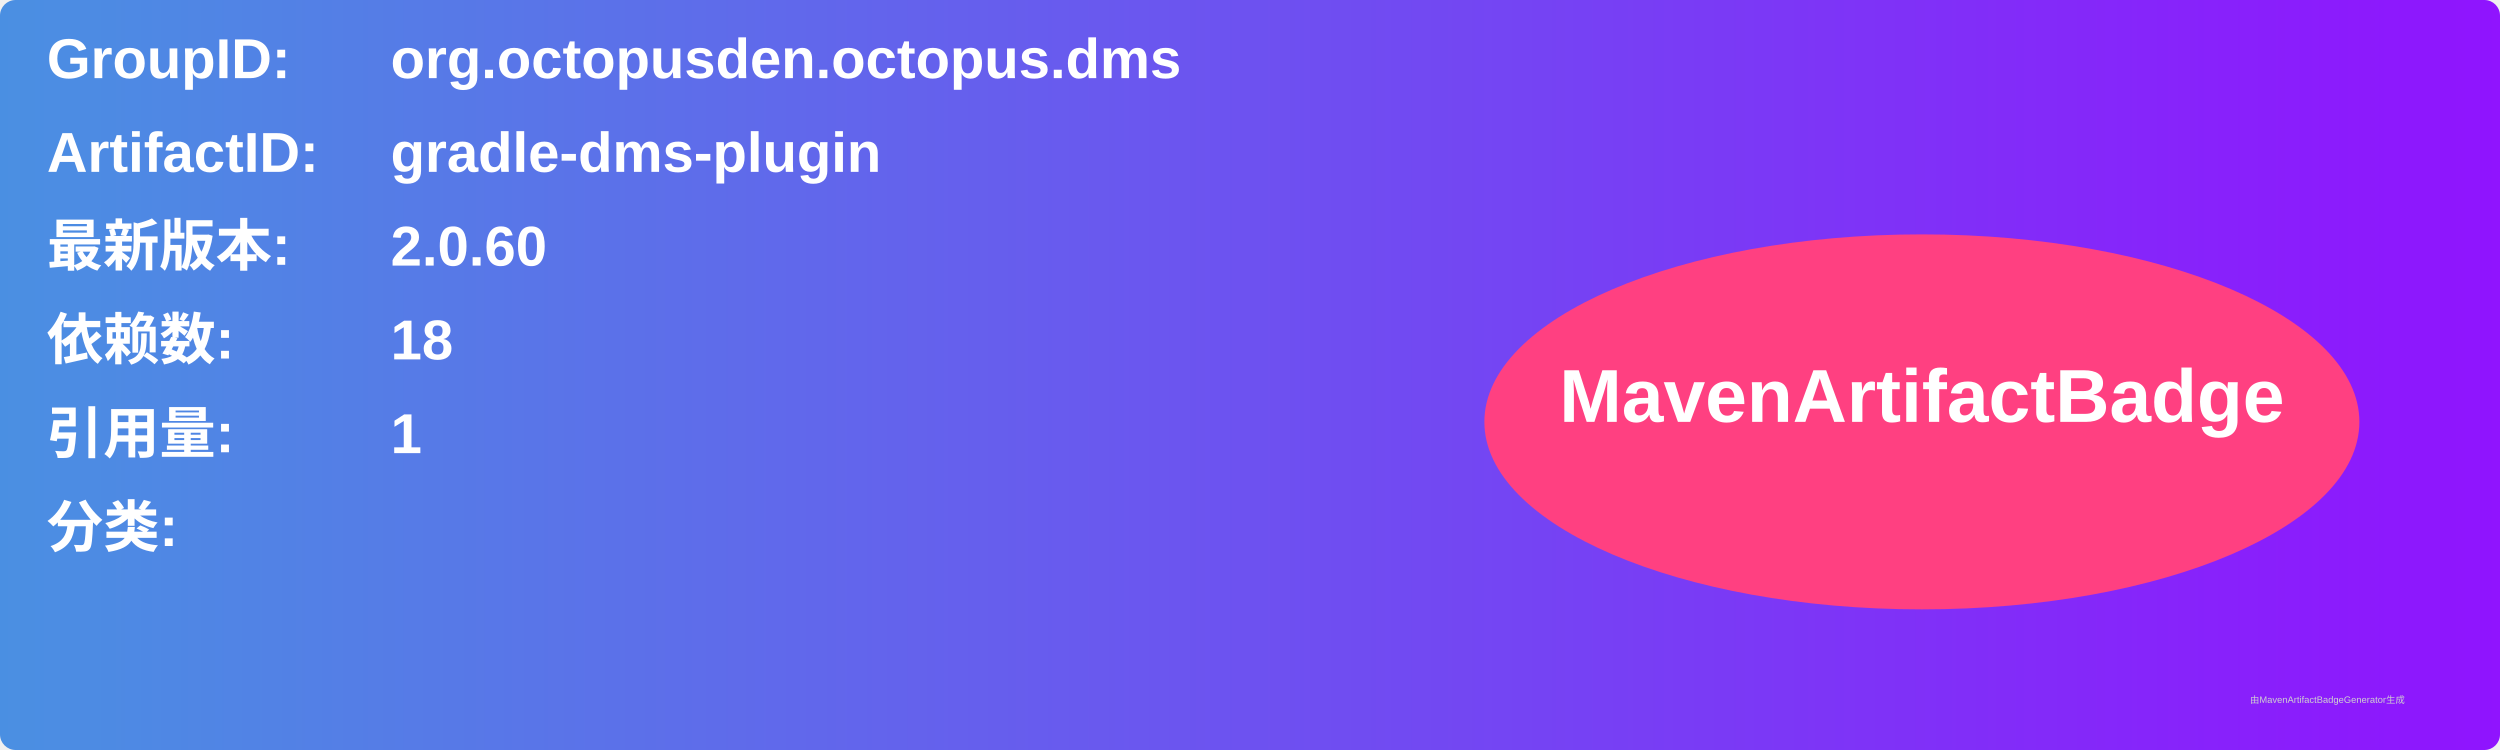
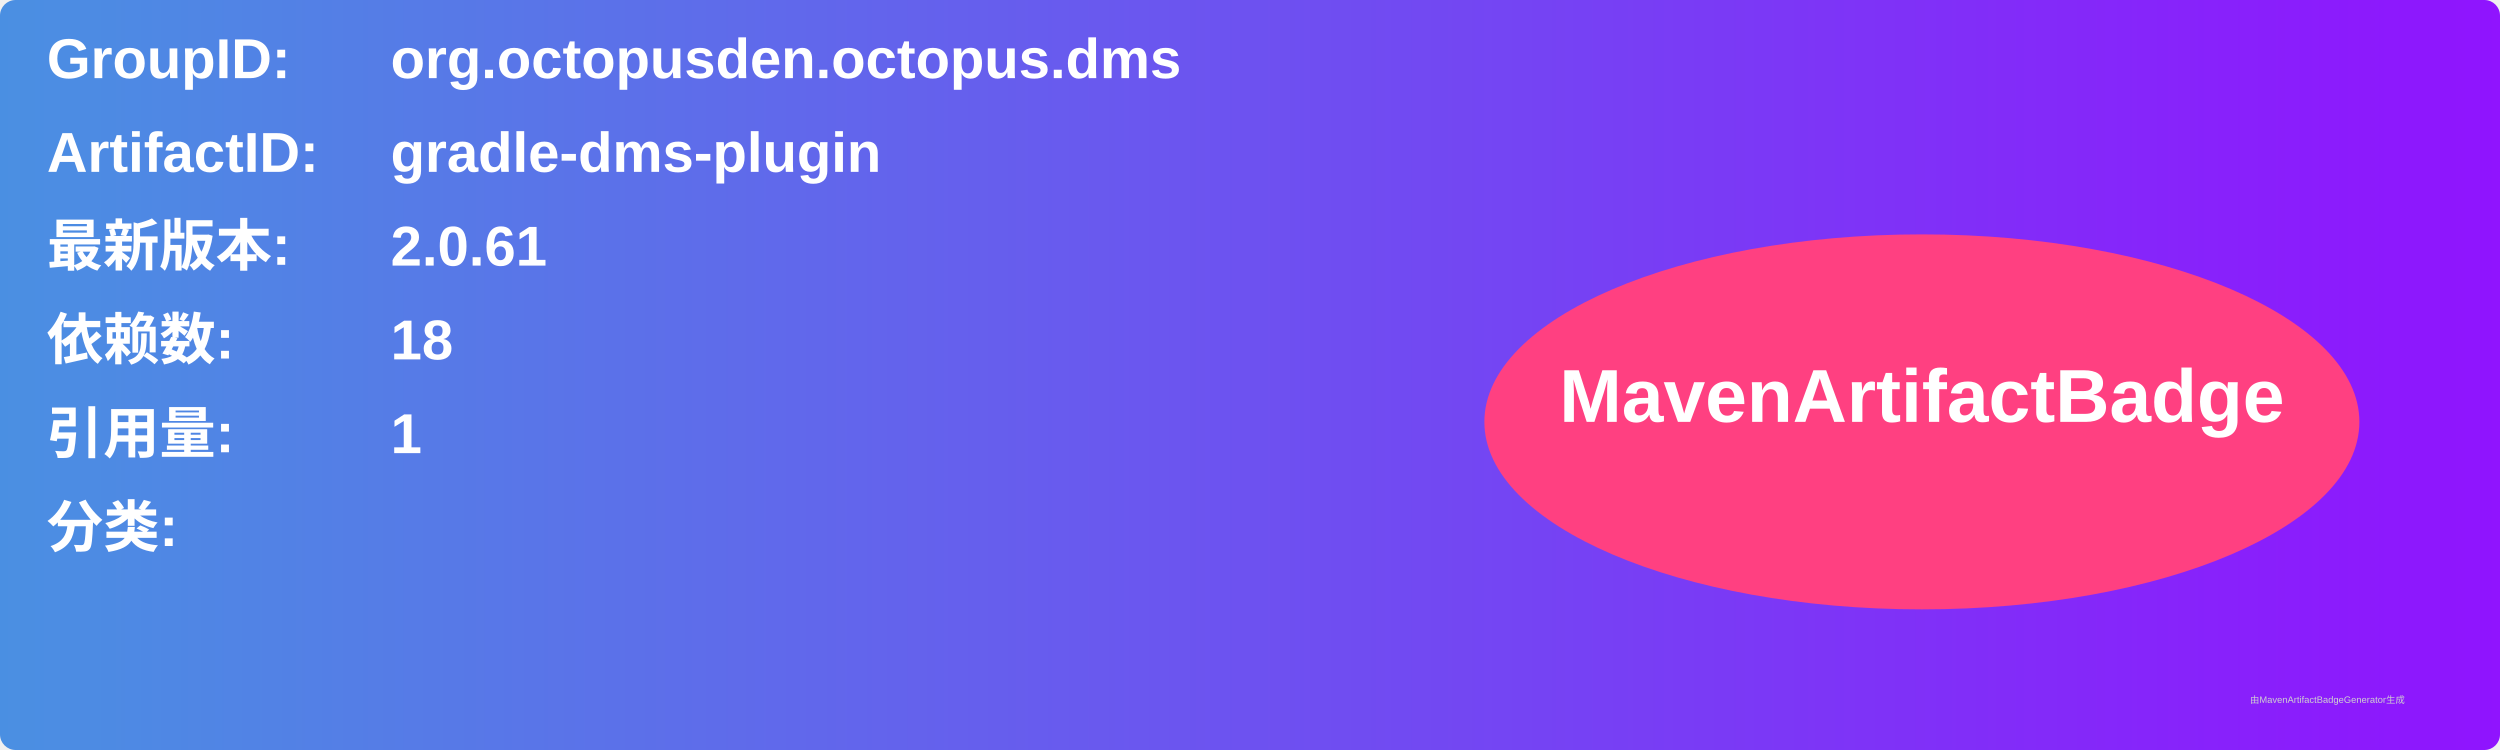
<svg xmlns="http://www.w3.org/2000/svg" width="800" height="240" viewBox="0 0 800 240">
  <linearGradient id="grad" x1="0%" y1="0%" x2="100%" y2="0%">
    <stop offset="0%" stop-color="#4a90e2" />
    <stop offset="100%" stop-color="#9013fe" />
  </linearGradient>
  <rect width="100%" height="100%" rx="5" ry="5" fill="url(#grad)" />
  <g transform="translate(15, 15)">
    <text x="0" y="10" font-family="Arial" font-size="18" fill="white" font-weight="bold" width="260">GroupID:</text>
    <text x="110" y="10" font-family="Arial" font-size="18" fill="white" font-weight="bold" width="460">org.octopusden.octopus.dms</text>
    <text x="0" y="40" font-family="Arial" font-size="18" fill="white" font-weight="bold" width="260">ArtifactID:</text>
    <text x="110" y="40" font-family="Arial" font-size="18" fill="white" font-weight="bold" width="460">gradle-dms-plugin</text>
    <text x="0" y="70" font-family="Arial" font-size="18" fill="white" font-weight="bold">最新版本:</text>
    <text x="110" y="70" font-family="Arial" font-size="18" fill="white" font-weight="bold">
-       <tspan font-weight="bold">2.0.60</tspan>
+       <tspan font-weight="bold">2.0.61</tspan>
    </text>
    <text x="0" y="100" font-family="Arial" font-size="18" fill="white" font-weight="bold">依赖数: </text>
    <text x="110" y="100" font-family="Arial" font-size="18" fill="white">
      <tspan font-weight="bold">18</tspan>
    </text>
    <text x="0" y="130" font-family="Arial" font-size="18" fill="white" font-weight="bold">引用量: </text>
    <text x="110" y="130" font-family="Arial" font-size="18" fill="white">
      <tspan font-weight="bold">1</tspan>
    </text>
    <text x="0" y="160" font-family="Arial" font-size="18" fill="white" font-weight="bold">分类:</text>
    <text x="10" y="190" font-family="Arial" font-size="10" fill="white">
      <tspan font-weight="bold" />
    </text>
    <ellipse cx="600" cy="120" rx="140" ry="60" fill="#ff4081" />
    <text x="600" y="120" text-anchor="middle" font-family="Arial" font-size="24" fill="white" font-weight="bold">MavenArtifactBadge</text>
  </g>
  <text x="720" y="225" font-family="Arial" font-size="3" fill="#d0d0d0">由MavenArtifactBadgeGenerator生成</text>
</svg>
